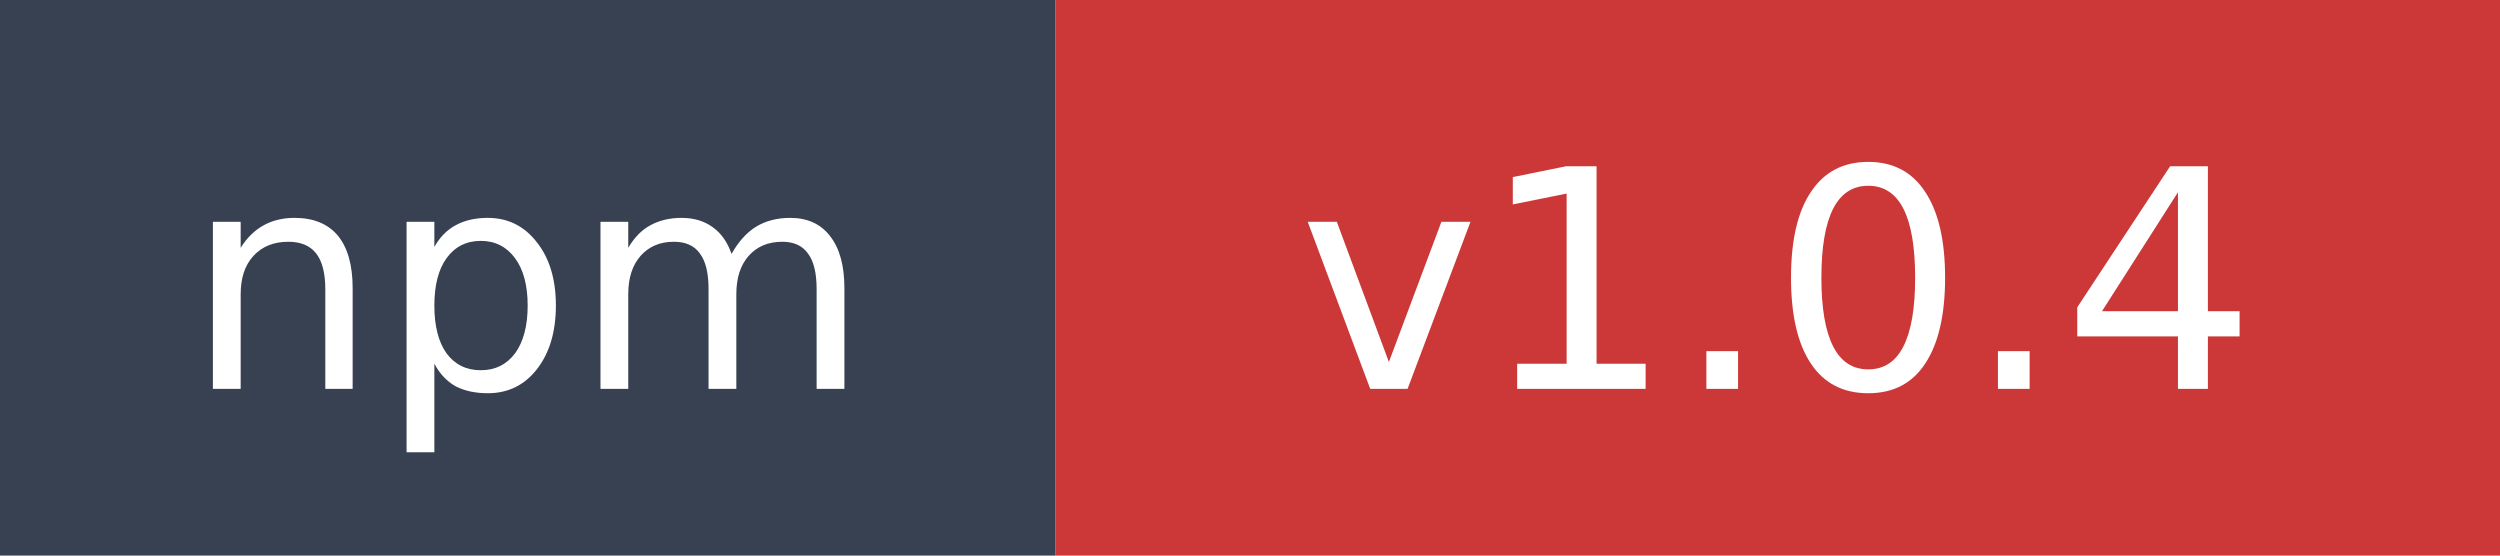
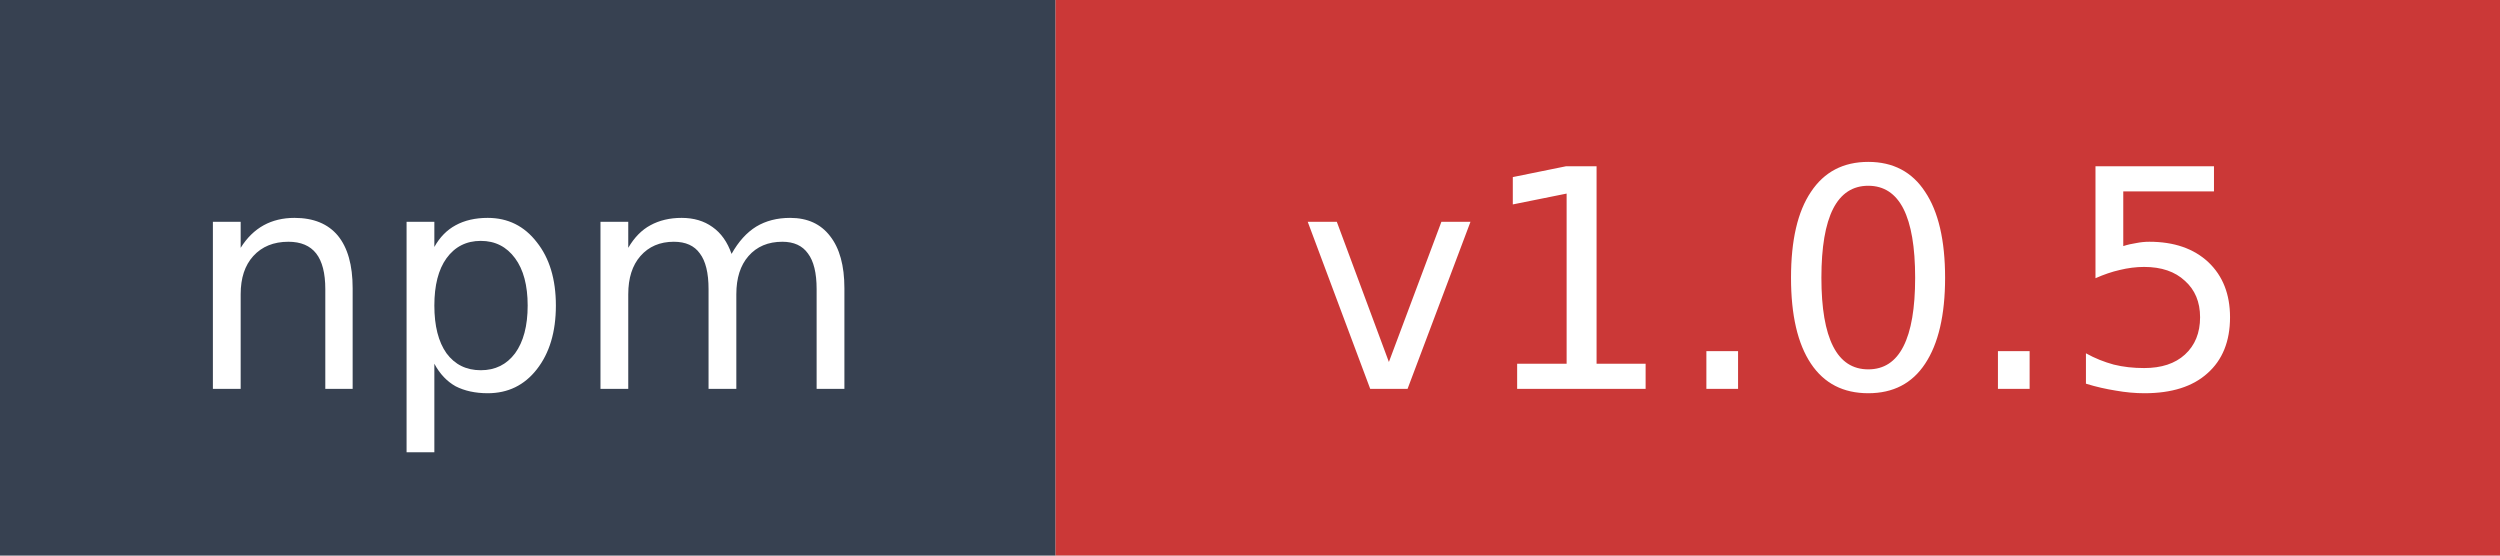
- <svg xmlns="http://www.w3.org/2000/svg" width="90" height="20" role="img" aria-label="npm: v1.0.4">
+ <svg xmlns="http://www.w3.org/2000/svg" width="90" height="20" role="img" aria-label="npm: v1.0.5">
  <rect width="38" height="20" fill="#374151" />
  <rect x="38" width="52" height="20" fill="#cb3837" />
  <text x="19" y="14" fill="#ffffff" font-family="Verdana,Geneva,DejaVu Sans,sans-serif" font-size="11" text-anchor="middle">npm</text>
-   <text x="64" y="14" fill="#ffffff" font-family="Verdana,Geneva,DejaVu Sans,sans-serif" font-size="11" text-anchor="middle">v1.0.4</text>
+   <text x="64" y="14" fill="#ffffff" font-family="Verdana,Geneva,DejaVu Sans,sans-serif" font-size="11" text-anchor="middle">v1.0.5</text>
</svg>
